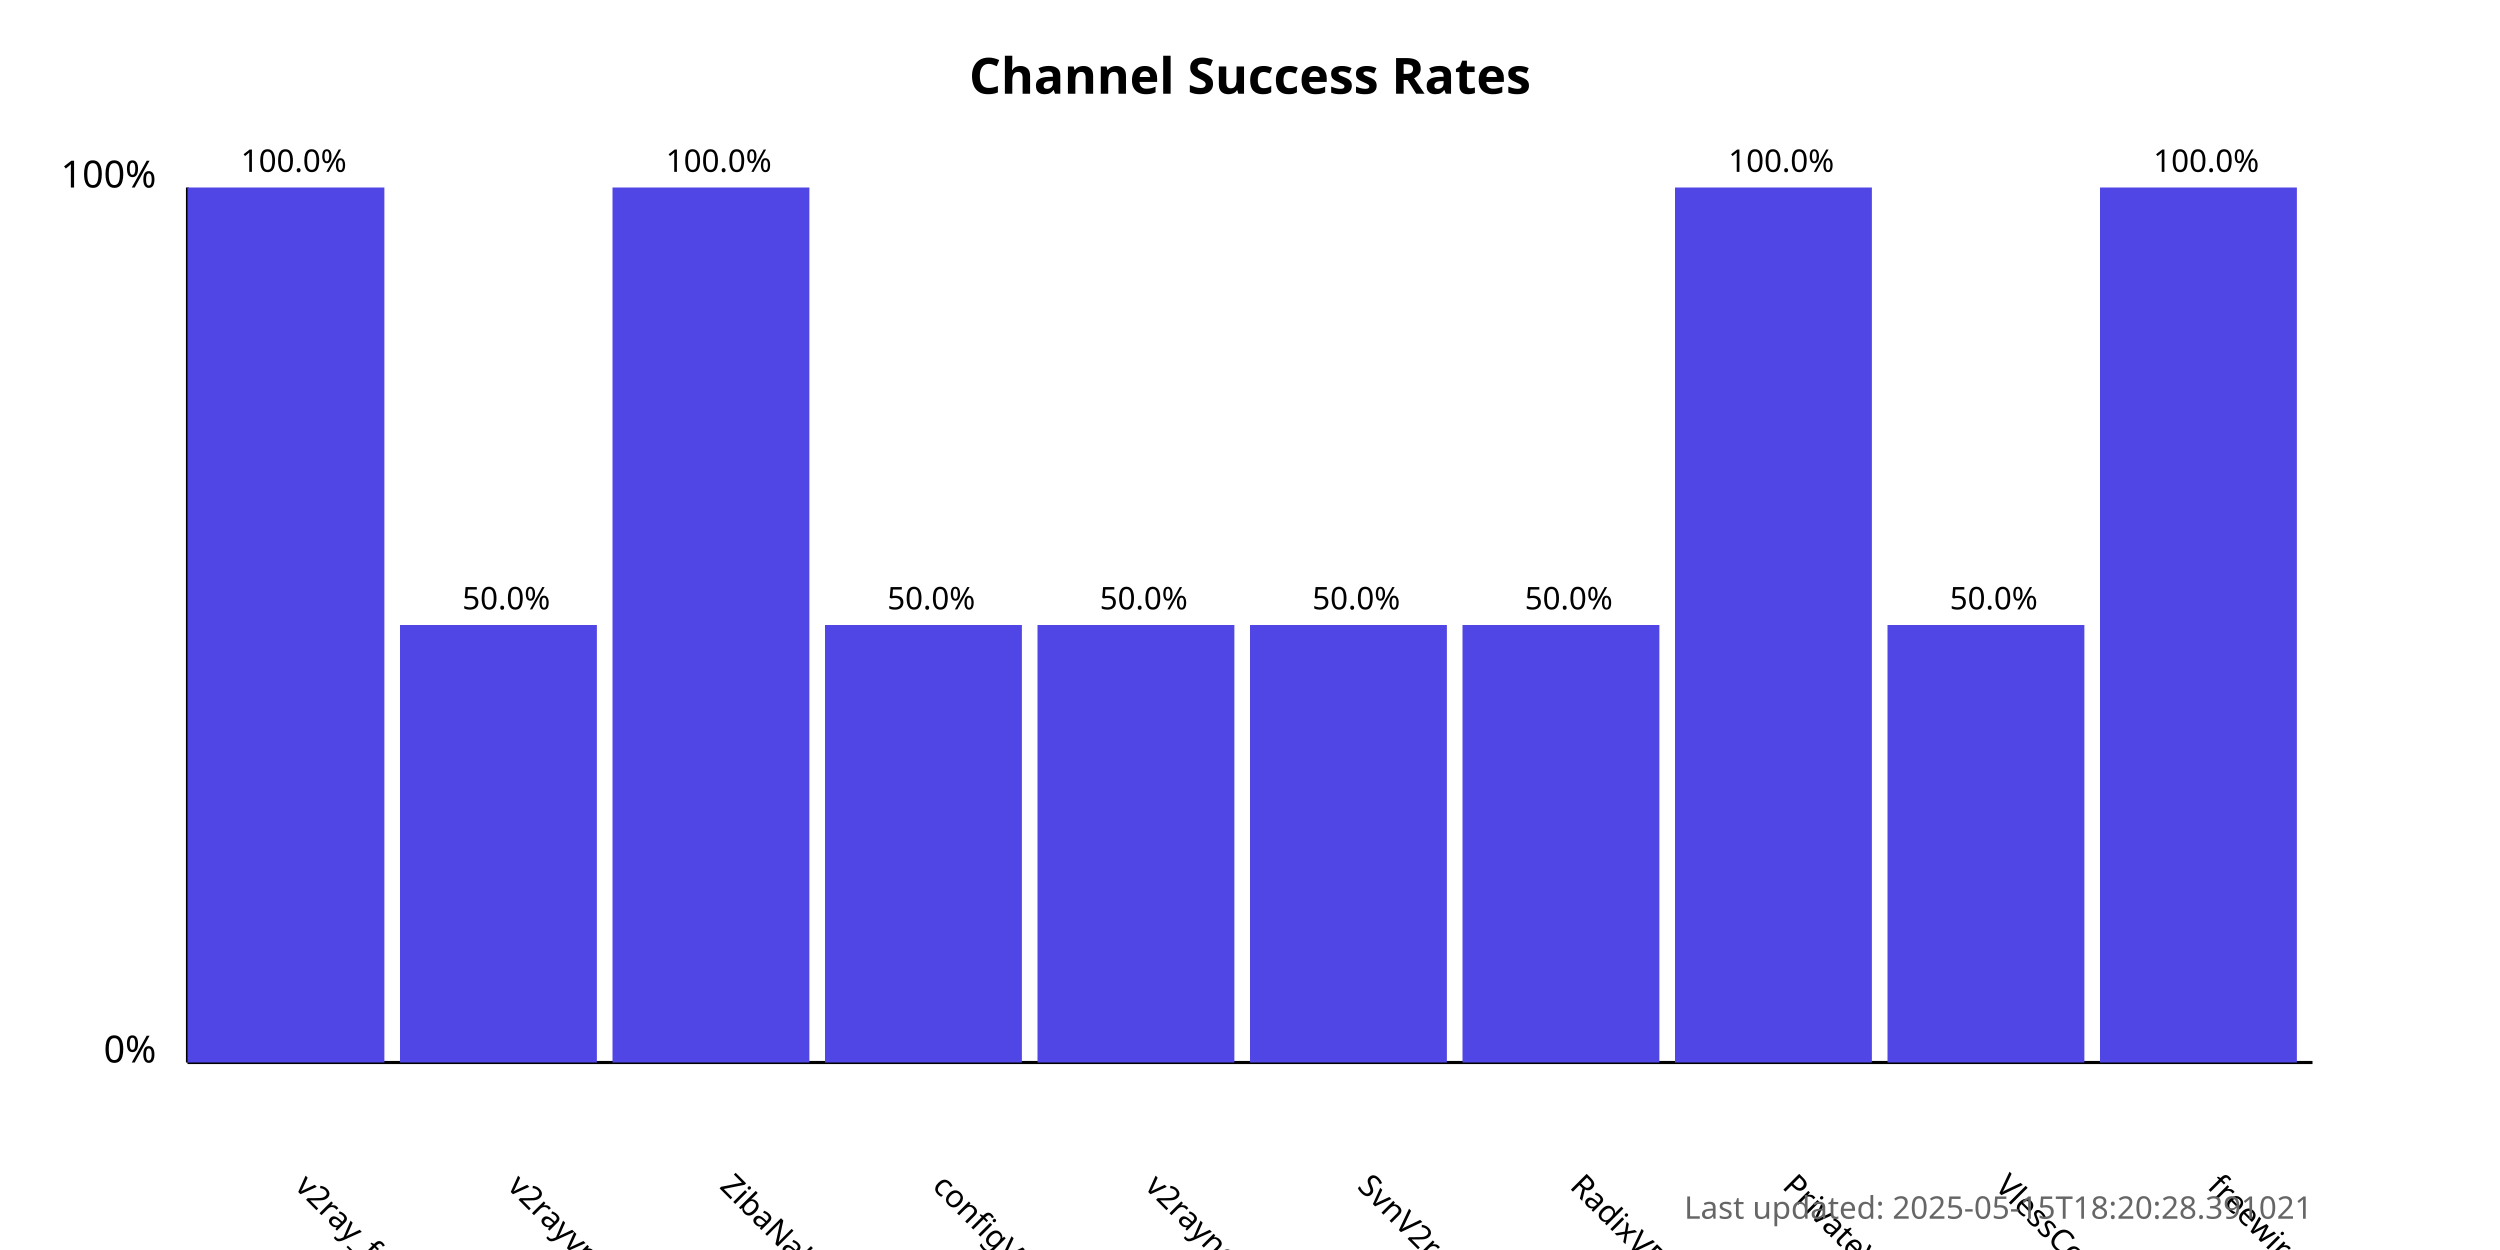
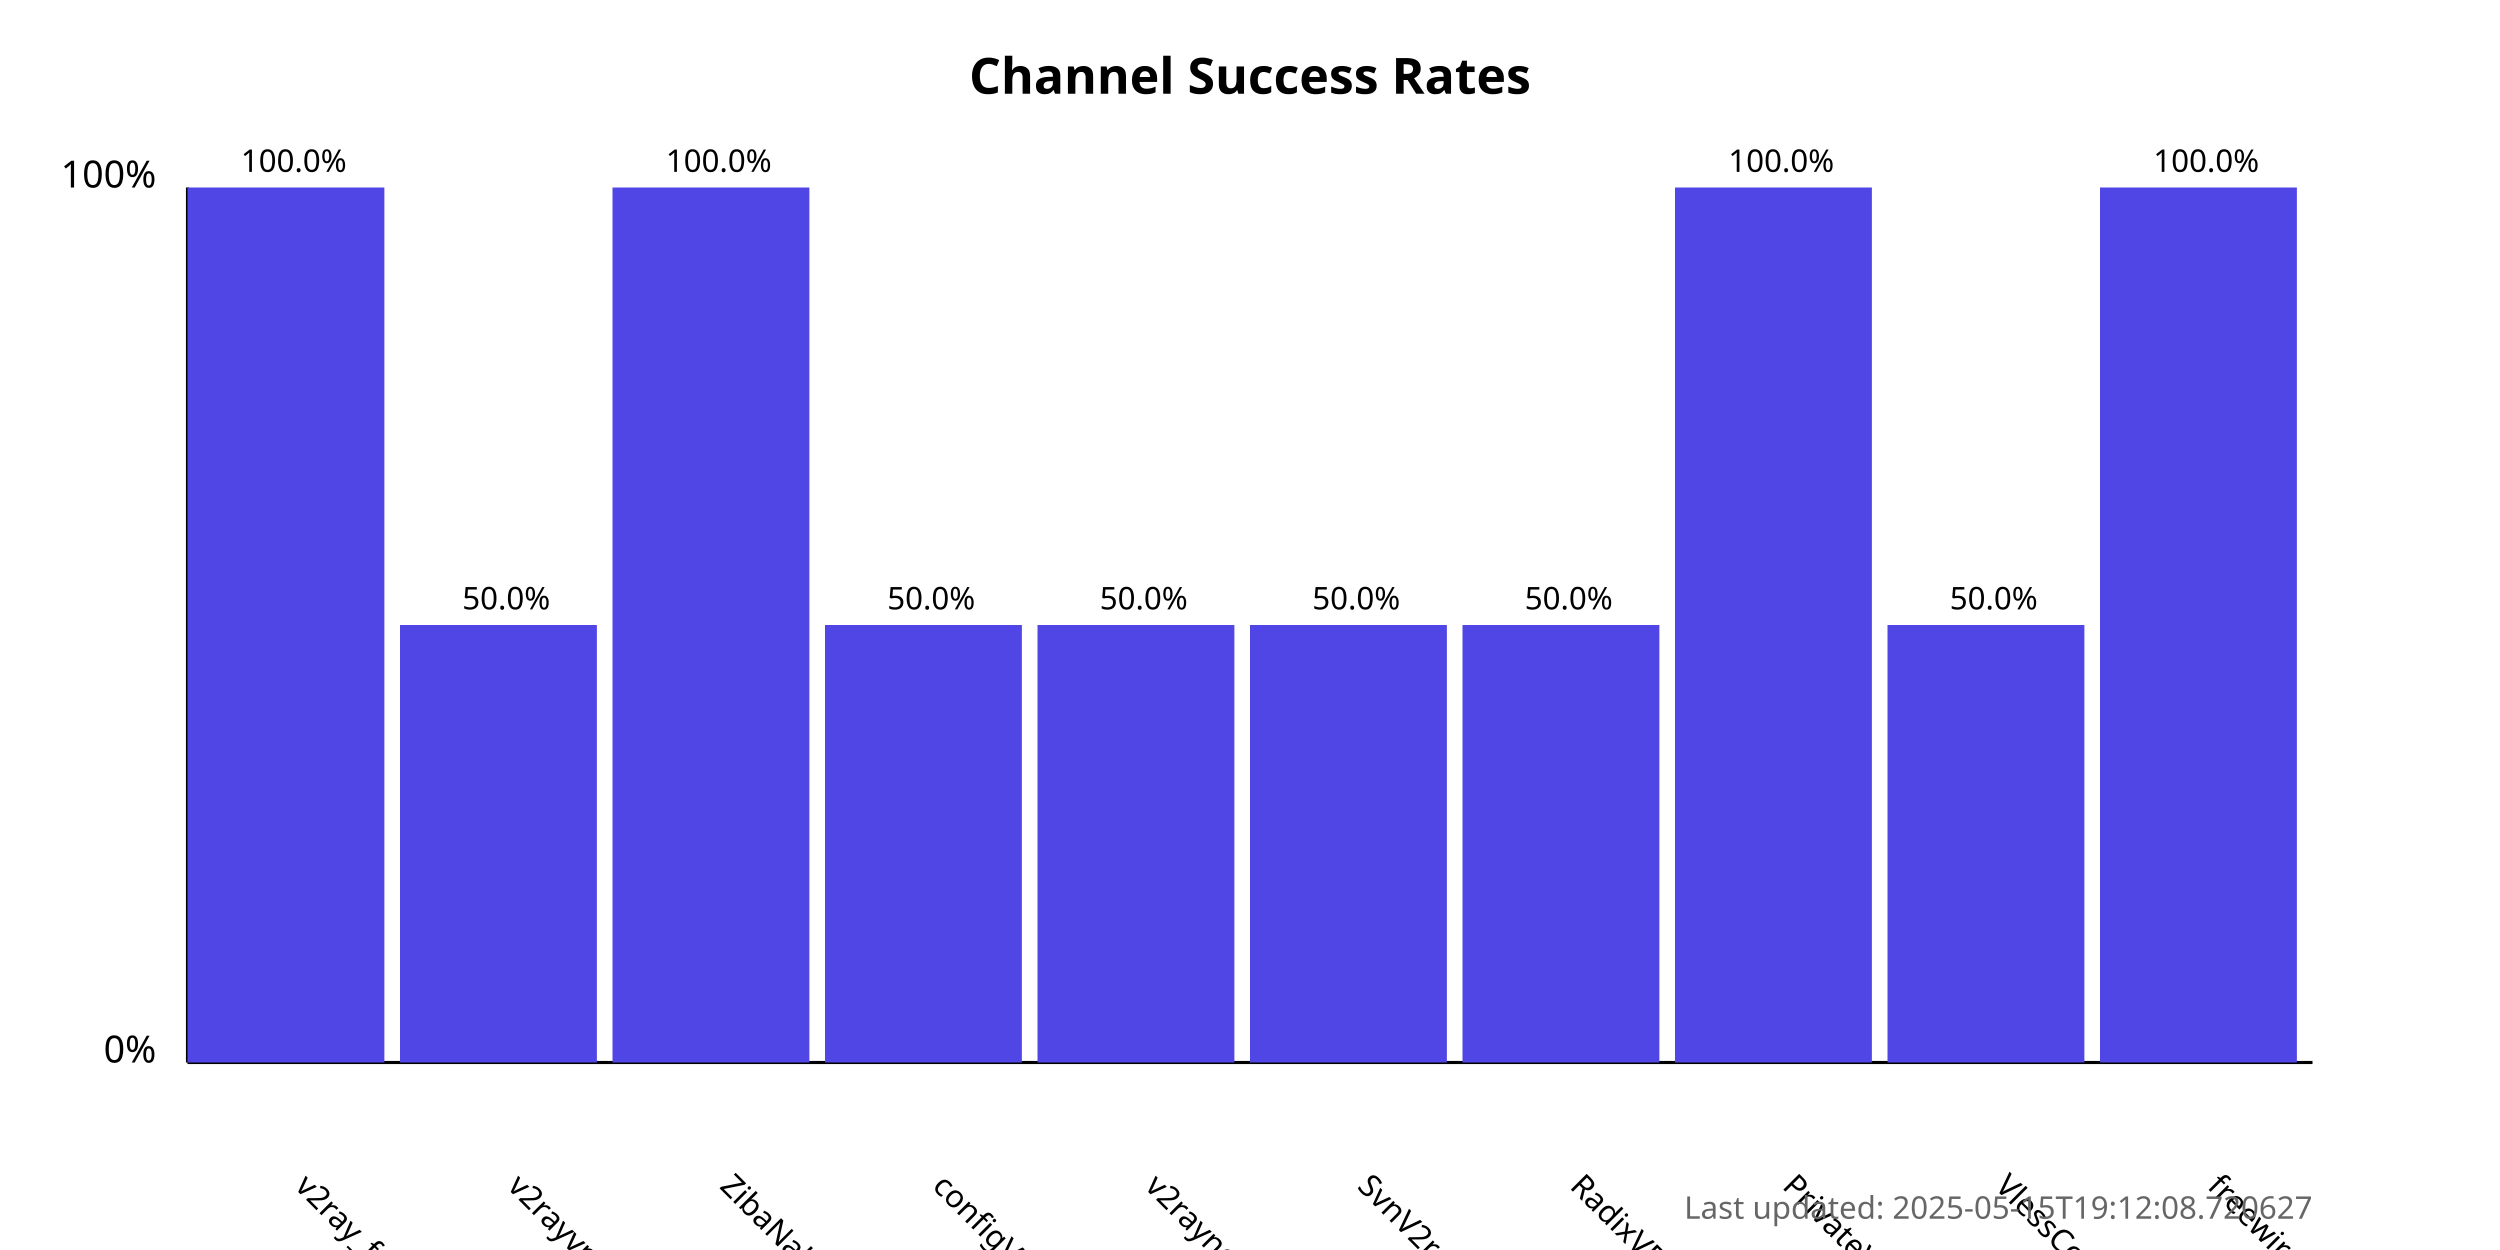
<svg xmlns="http://www.w3.org/2000/svg" width="800" height="400">
  <style>
            .chart-title { font: bold 16px sans-serif; }
            .axis-label { font: 12px sans-serif; }
            .tick-label { font: 10px sans-serif; }
            .bar { fill: #4f46e5; }
            .bar:hover { fill: #6366f1; }
            .timestamp { font: 10px sans-serif; fill: #666; }
        </style>
  <text x="400.0" y="30" text-anchor="middle" class="chart-title">
            Channel Success Rates
        </text>
  <line x1="60" y1="340" x2="60" y2="60" stroke="black" stroke-width="1" />
  <line x1="60" y1="340" x2="740" y2="340" stroke="black" stroke-width="1" />
  <text x="50" y="340" text-anchor="end" class="axis-label">0%</text>
  <text x="50" y="60" text-anchor="end" class="axis-label">100%</text>
  <g>
    <rect x="60" y="60.0" width="63.0" height="280.0" class="bar" />
    <text x="94.0" y="380" transform="rotate(45, 94.0, 380)" text-anchor="start" class="tick-label">
                v2ray_free_conf
            </text>
    <text x="94.0" y="55.0" text-anchor="middle" class="tick-label">
                100.0%
            </text>
  </g>
  <g>
    <rect x="128.0" y="200.0" width="63.0" height="140.0" class="bar" />
    <text x="162.0" y="380" transform="rotate(45, 162.0, 380)" text-anchor="start" class="tick-label">
                v2rayvpno
            </text>
    <text x="162.0" y="195.0" text-anchor="middle" class="tick-label">
                50.0%
            </text>
  </g>
  <g>
    <rect x="196.0" y="60.0" width="63.0" height="280.0" class="bar" />
    <text x="230.0" y="380" transform="rotate(45, 230.0, 380)" text-anchor="start" class="tick-label">
                ZibaNabz
            </text>
    <text x="230.0" y="55.0" text-anchor="middle" class="tick-label">
                100.0%
            </text>
  </g>
  <g>
    <rect x="264.0" y="200.0" width="63.0" height="140.0" class="bar" />
    <text x="298.0" y="380" transform="rotate(45, 298.0, 380)" text-anchor="start" class="tick-label">
                configV2rayForFree
            </text>
    <text x="298.0" y="195.0" text-anchor="middle" class="tick-label">
                50.0%
            </text>
  </g>
  <g>
    <rect x="332.0" y="200.0" width="63.0" height="140.0" class="bar" />
    <text x="366.0" y="380" transform="rotate(45, 366.0, 380)" text-anchor="start" class="tick-label">
                v2rayngvpn
            </text>
    <text x="366.0" y="195.0" text-anchor="middle" class="tick-label">
                50.0%
            </text>
  </g>
  <g>
    <rect x="400.0" y="200.0" width="63.0" height="140.0" class="bar" />
    <text x="434.0" y="380" transform="rotate(45, 434.0, 380)" text-anchor="start" class="tick-label">
                SvnV2ray
            </text>
    <text x="434.0" y="195.0" text-anchor="middle" class="tick-label">
                50.0%
            </text>
  </g>
  <g>
    <rect x="468.0" y="200.0" width="63.0" height="140.0" class="bar" />
    <text x="502.0" y="380" transform="rotate(45, 502.0, 380)" text-anchor="start" class="tick-label">
                RadixVPN
            </text>
    <text x="502.0" y="195.0" text-anchor="middle" class="tick-label">
                50.0%
            </text>
  </g>
  <g>
    <rect x="536.0" y="60.0" width="63.0" height="280.0" class="bar" />
    <text x="570.0" y="380" transform="rotate(45, 570.0, 380)" text-anchor="start" class="tick-label">
                PrivateVPNs
            </text>
    <text x="570.0" y="55.0" text-anchor="middle" class="tick-label">
                100.0%
            </text>
  </g>
  <g>
    <rect x="604.0" y="200.0" width="63.0" height="140.0" class="bar" />
    <text x="638.0" y="380" transform="rotate(45, 638.0, 380)" text-anchor="start" class="tick-label">
                VlessConfig
            </text>
    <text x="638.0" y="195.0" text-anchor="middle" class="tick-label">
                50.0%
            </text>
  </g>
  <g>
    <rect x="672.0" y="60.0" width="63.0" height="280.0" class="bar" />
    <text x="706.0" y="380" transform="rotate(45, 706.0, 380)" text-anchor="start" class="tick-label">
                freewireguard
            </text>
    <text x="706.0" y="55.0" text-anchor="middle" class="tick-label">
                100.0%
            </text>
  </g>
  <text x="740" y="390" text-anchor="end" class="timestamp">
-             Last updated: 2025-05-15T18:20:28.391021
+             Last updated: 2025-05-15T19:12:08.720627
        </text>
</svg>
